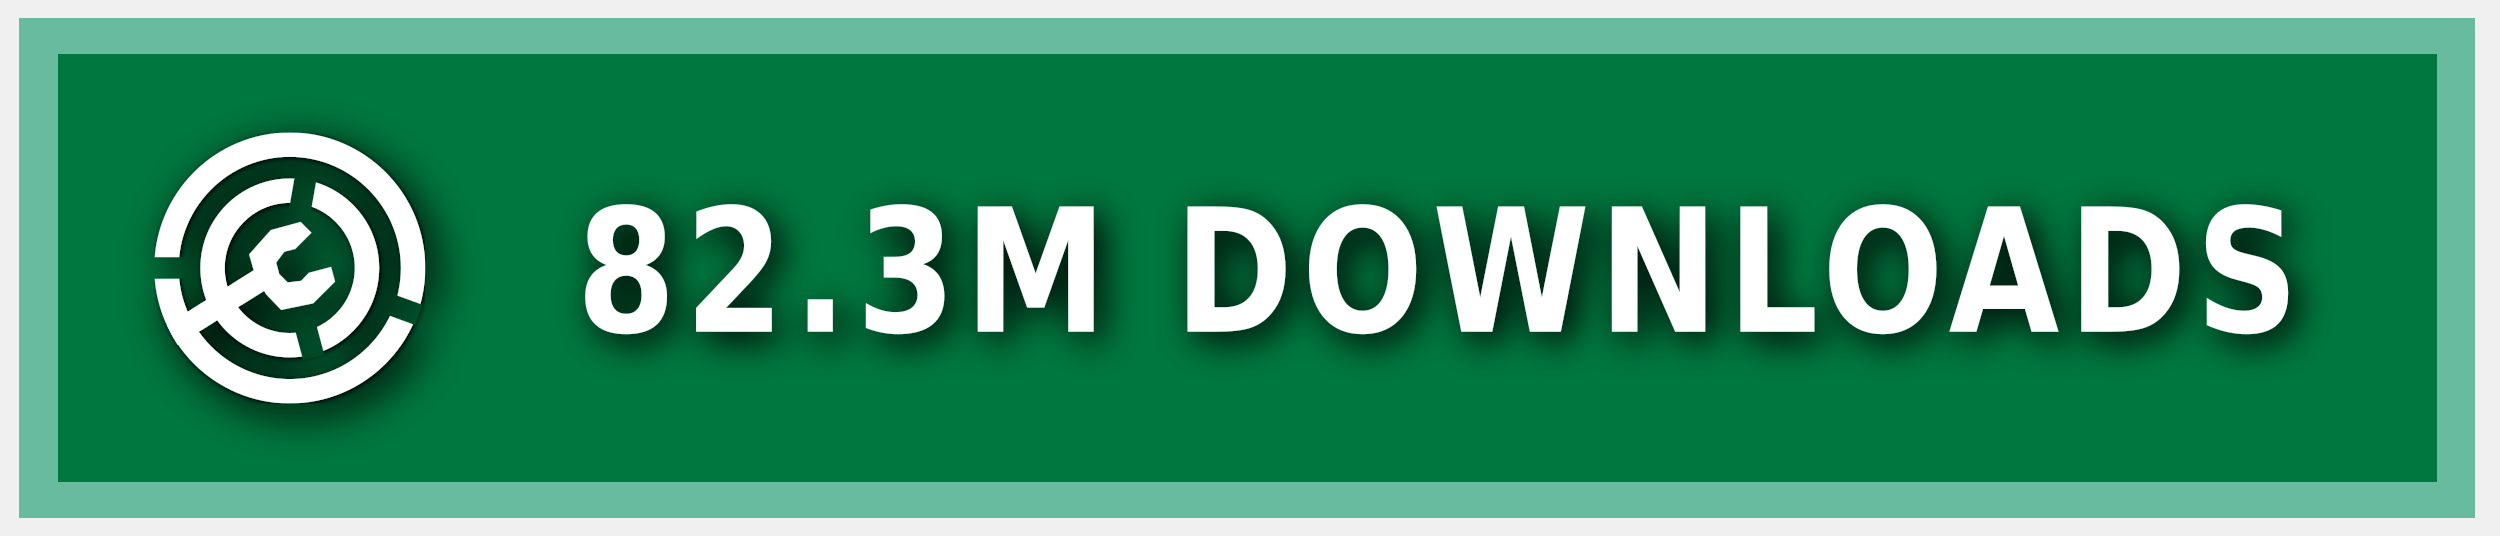
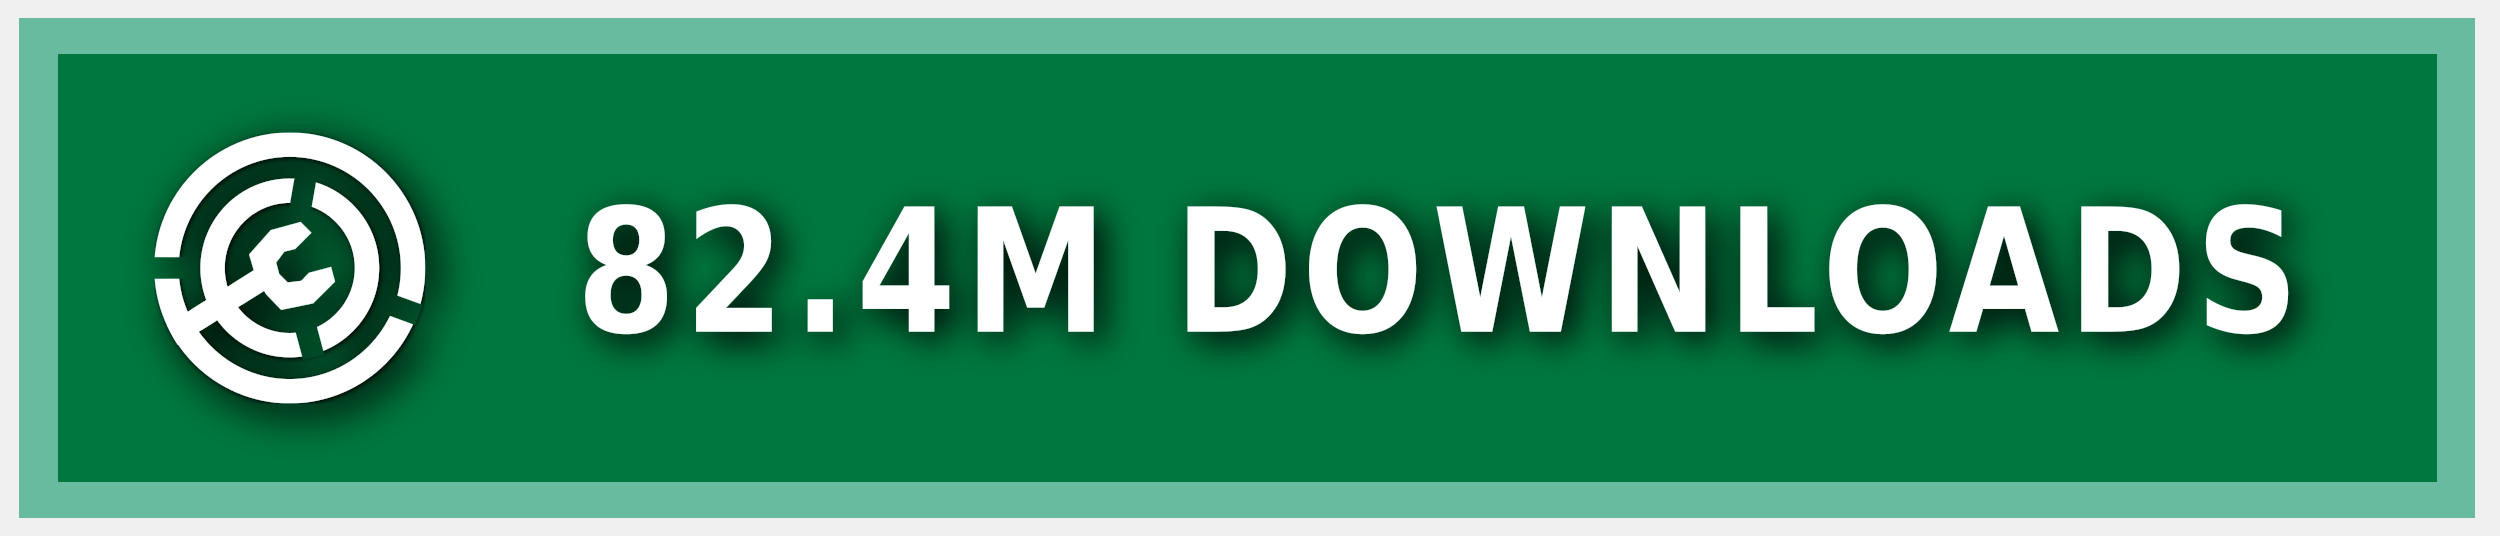
<svg xmlns="http://www.w3.org/2000/svg" xmlns:ns1="https://boxy-svg.com" width="140" height="30" role="img" aria-label="MODRINTH">
  <style> g:not(.noshadow) { filter: drop-shadow(0.5px 0.5px 1.0px black); } </style>
  <defs>
    <ns1:guide x="121.656" y="10.118" angle="90" />
    <ns1:guide x="127.198" y="17.628" angle="90" />
    <ns1:guide x="8.199" y="-3.08" angle="0" />
    <ns1:guide x="20.449" y="-4.101" angle="0" />
    <ns1:guide x="121.656" y="10.118" angle="90" />
    <ns1:guide x="127.198" y="17.628" angle="90" />
    <ns1:guide x="8.199" y="-3.08" angle="0" />
    <ns1:guide x="20.449" y="-4.101" angle="0" />
  </defs>
  <g class="noshadow" shape-rendering="crispEdges" style="" transform="matrix(1.074564, 0, 0, 1, 0, 0)">
    <rect x="1" y="1" width="128" height="28" style="fill: #00954E;" />
    <rect x="1" y="1" width="128" height="28" style="fill: rgba(0, 0, 0, 0.2);" />
    <rect x="2" y="2" width="126" height="26" style="fill: none; stroke-width:2px; stroke: rgba(211, 255, 255, 0.5);" />
  </g>
  <g fill-rule="evenodd" stroke-linejoin="round" stroke-miterlimit="1.5" clip-rule="evenodd" transform="matrix(1.2, 0, 0, 1.2, -1.2, -1.5)">
    <path fill="none" d="M 8.199 7.432 L 20.846 7.432 L 20.846 20.079 L 8.199 20.079 L 8.199 7.432 Z" style="" />
    <g clip-path="url(#a)" transform="matrix(0.126469, 0, 0, 0.126469, 8.198999, 7.431019)" style="">
      <path fill="#ffffff" d="M50 17c18.207 0 32.988 14.787 32.988 33S68.207 83 50 83 17.012 68.213 17.012 50 31.793 17 50 17Zm0 9c13.24 0 23.988 10.755 23.988 24S63.24 74 50 74 26.012 63.245 26.012 50 36.76 26 50 26Z" />
    </g>
    <g clip-path="url(#b)" transform="matrix(0.126469, 0, 0, 0.126469, 8.198999, 7.431019)" style="">
      <path fill="#ffffff" d="M50 0c27.596 0 50 22.404 50 50s-22.404 50-50 50S0 77.596 0 50 22.404 0 50 0Zm0 9c22.629 0 41 18.371 41 41S72.629 91 50 91 9 72.629 9 50 27.371 9 50 9Z" />
    </g>
    <g class="noshadow" clip-path="url(#c)" transform="matrix(0.112383, 0, 0, 0.122032, 8.268063, 7.737635)" style="">
      <path fill="none" stroke="#ffffff" stroke-width="9" d="M 50 50 L 5.171 75.882" />
    </g>
    <path fill="#ffffff" d="M 12.909 14.103 L 12.625 13.123 L 13.637 11.985 L 15.028 11.605 L 15.534 12.111 L 14.775 12.87 L 14.269 12.996 L 13.89 13.502 L 14.032 14.038 L 14.425 14.429 L 15.053 14.354 L 15.415 13.979 L 16.452 13.701 L 16.637 14.392 L 15.613 15.407 L 14.121 15.714 L 13.415 14.979 L 12.909 14.103 Z" style="" />
    <clipPath id="clip-1">
      <path d="M50 0c27.596 0 50 22.404 50 50s-22.404 50-50 50S0 77.596 0 50 22.404 0 50 0Zm0 39.549c5.768 0 10.451 4.683 10.451 10.451 0 5.768-4.683 10.451-10.451 10.451-5.768 0-10.451-4.683-10.451-10.451 0-5.768 4.683-10.451 10.451-10.451Z" />
    </clipPath>
    <g class="noshadow" clip-path="url(#clip-1)" transform="matrix(0.064459, 0.010209, -0.018807, 0.118741, -9.215255, -61.72825)" style="transform-origin: 27.985px 74.177px;">
      <path fill="none" stroke="#ffffff" stroke-width="9" d="M 49.29 67.75 L 6.679 80.603" style="" />
    </g>
  </g>
  <g>
    <clipPath id="a">
      <path fill-rule="evenodd" stroke-linejoin="round" stroke-miterlimit="1.5" clip-rule="evenodd" d="M100 0H0v100h100V0ZM46.002 49.295l.076 1.757 8.83 32.963 7.843-2.102-8.596-32.094 5.804-32.932-7.997-1.41-5.96 33.818Z" />
    </clipPath>
    <clipPath id="b">
      <path d="M0 0v46h50l1.368.241L99 63.578l-2.736 7.517L49.295 54H0v46h100V0H0Z" />
    </clipPath>
    <clipPath id="c">
      <path d="M50 0c27.596 0 50 22.404 50 50s-22.404 50-50 50S0 77.596 0 50 22.404 0 50 0Zm0 39.549c5.768 0 10.451 4.683 10.451 10.451 0 5.768-4.683 10.451-10.451 10.451-5.768 0-10.451-4.683-10.451-10.451 0-5.768 4.683-10.451 10.451-10.451Z" />
    </clipPath>
  </g>
  <g fill="#fff" text-anchor="middle" font-family="Verdana,Geneva,DejaVu Sans,sans-serif" text-rendering="geometricPrecision" font-size="100" transform="matrix(1, 0, 0, 1, 13, 0)">
-     <text style="font-size: 80px; font-weight: 700; white-space: pre;" transform="matrix(0.1, 0, 0, 0.120296, 0, -3.678133)" x="675" y="185" letter-spacing="5">82.3M DOWNLOADS</text>
+     <text style="font-size: 80px; font-weight: 700; white-space: pre;" transform="matrix(0.1, 0, 0, 0.120296, 0, -3.678133)" x="675" y="185" letter-spacing="5">82.4M DOWNLOADS</text>
  </g>
</svg>
